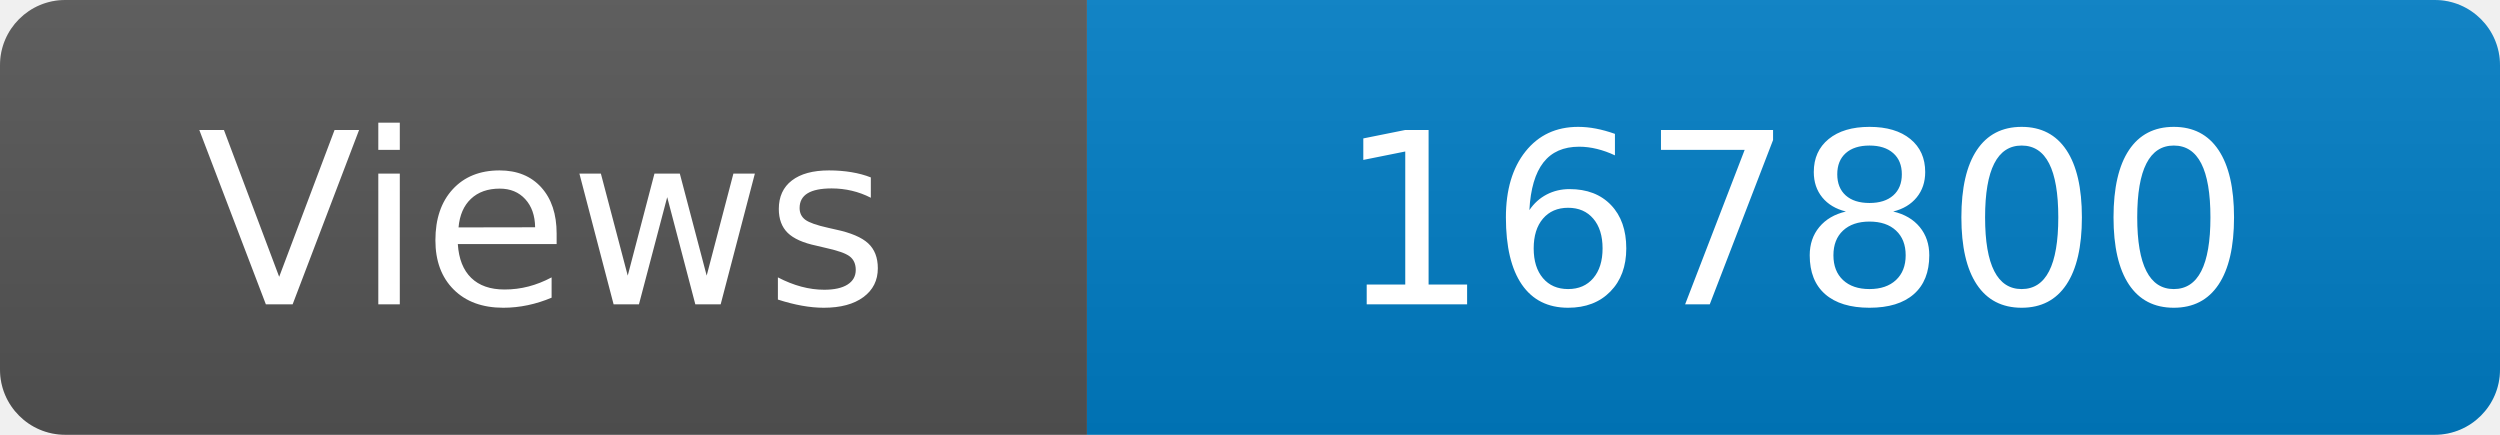
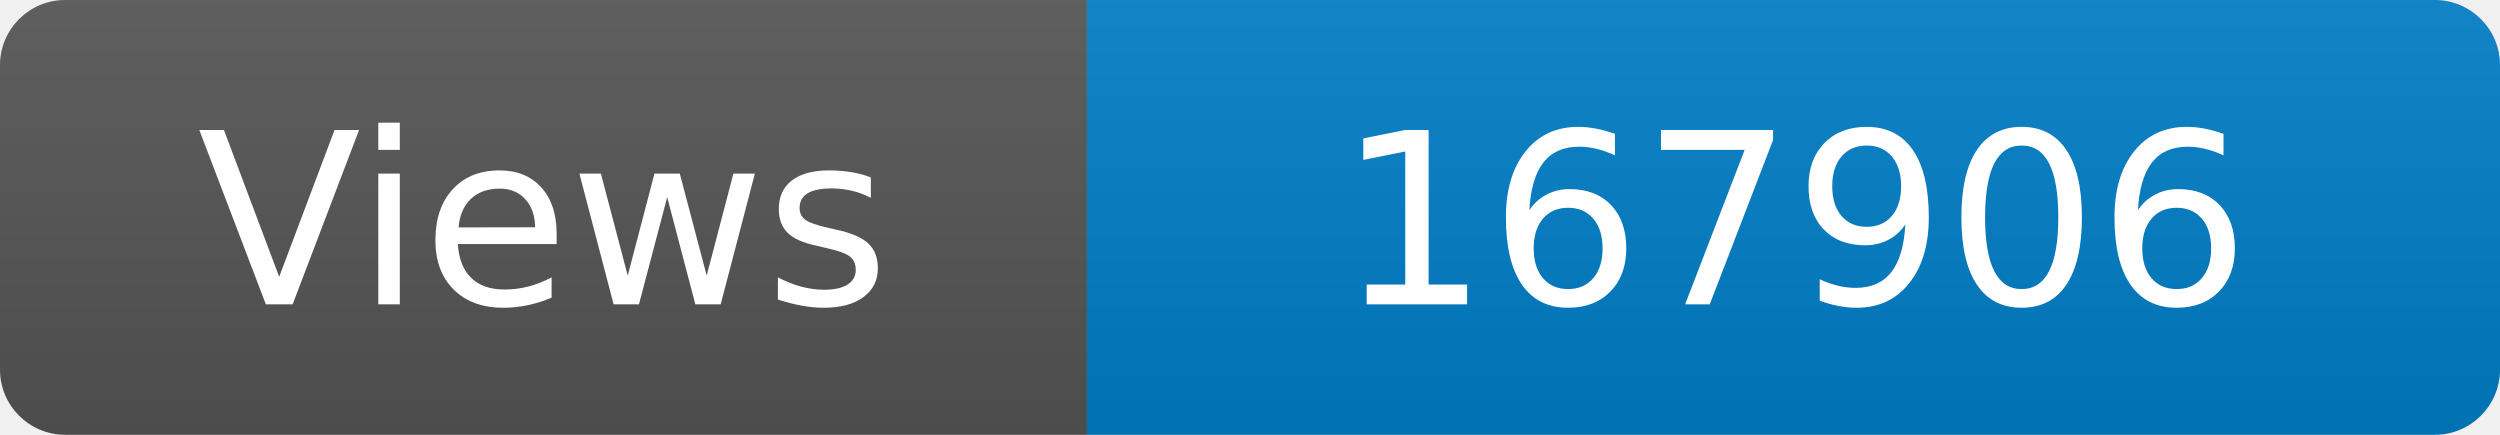
<svg xmlns="http://www.w3.org/2000/svg" width="115" height="20" role="img" aria-label="Maintained?: yes">
  <linearGradient id="s" x2="0" y2="100%">
    <stop offset="0" stop-color="#bbb" stop-opacity=".1" />
    <stop offset="1" stop-opacity=".1" />
  </linearGradient>
  <clipPath id="r">
    <rect width="115" height="20" rx="3" fill="#fff" />
  </clipPath>
  <g clip-path="url(#r)">
    <rect width="50" height="20" fill="#555" />
    <rect x="50" width="160" height="20" fill="#007ec6" />
    <rect width="115" height="20" fill="url(#s)" />
  </g>
  <g fill="#fff" text-anchor="middle" font-family="Verdana,Geneva,DejaVu Sans,sans-serif" font-size="110">
    <text x="250" y="140" transform="scale(.1)" fill="#fff">Views</text>
-     <text x="825" y="140" transform="scale(.1)" fill="#fff">167800</text>
+     <text x="825" y="140" transform="scale(.1)" fill="#fff">167906</text>
  </g>
</svg>
